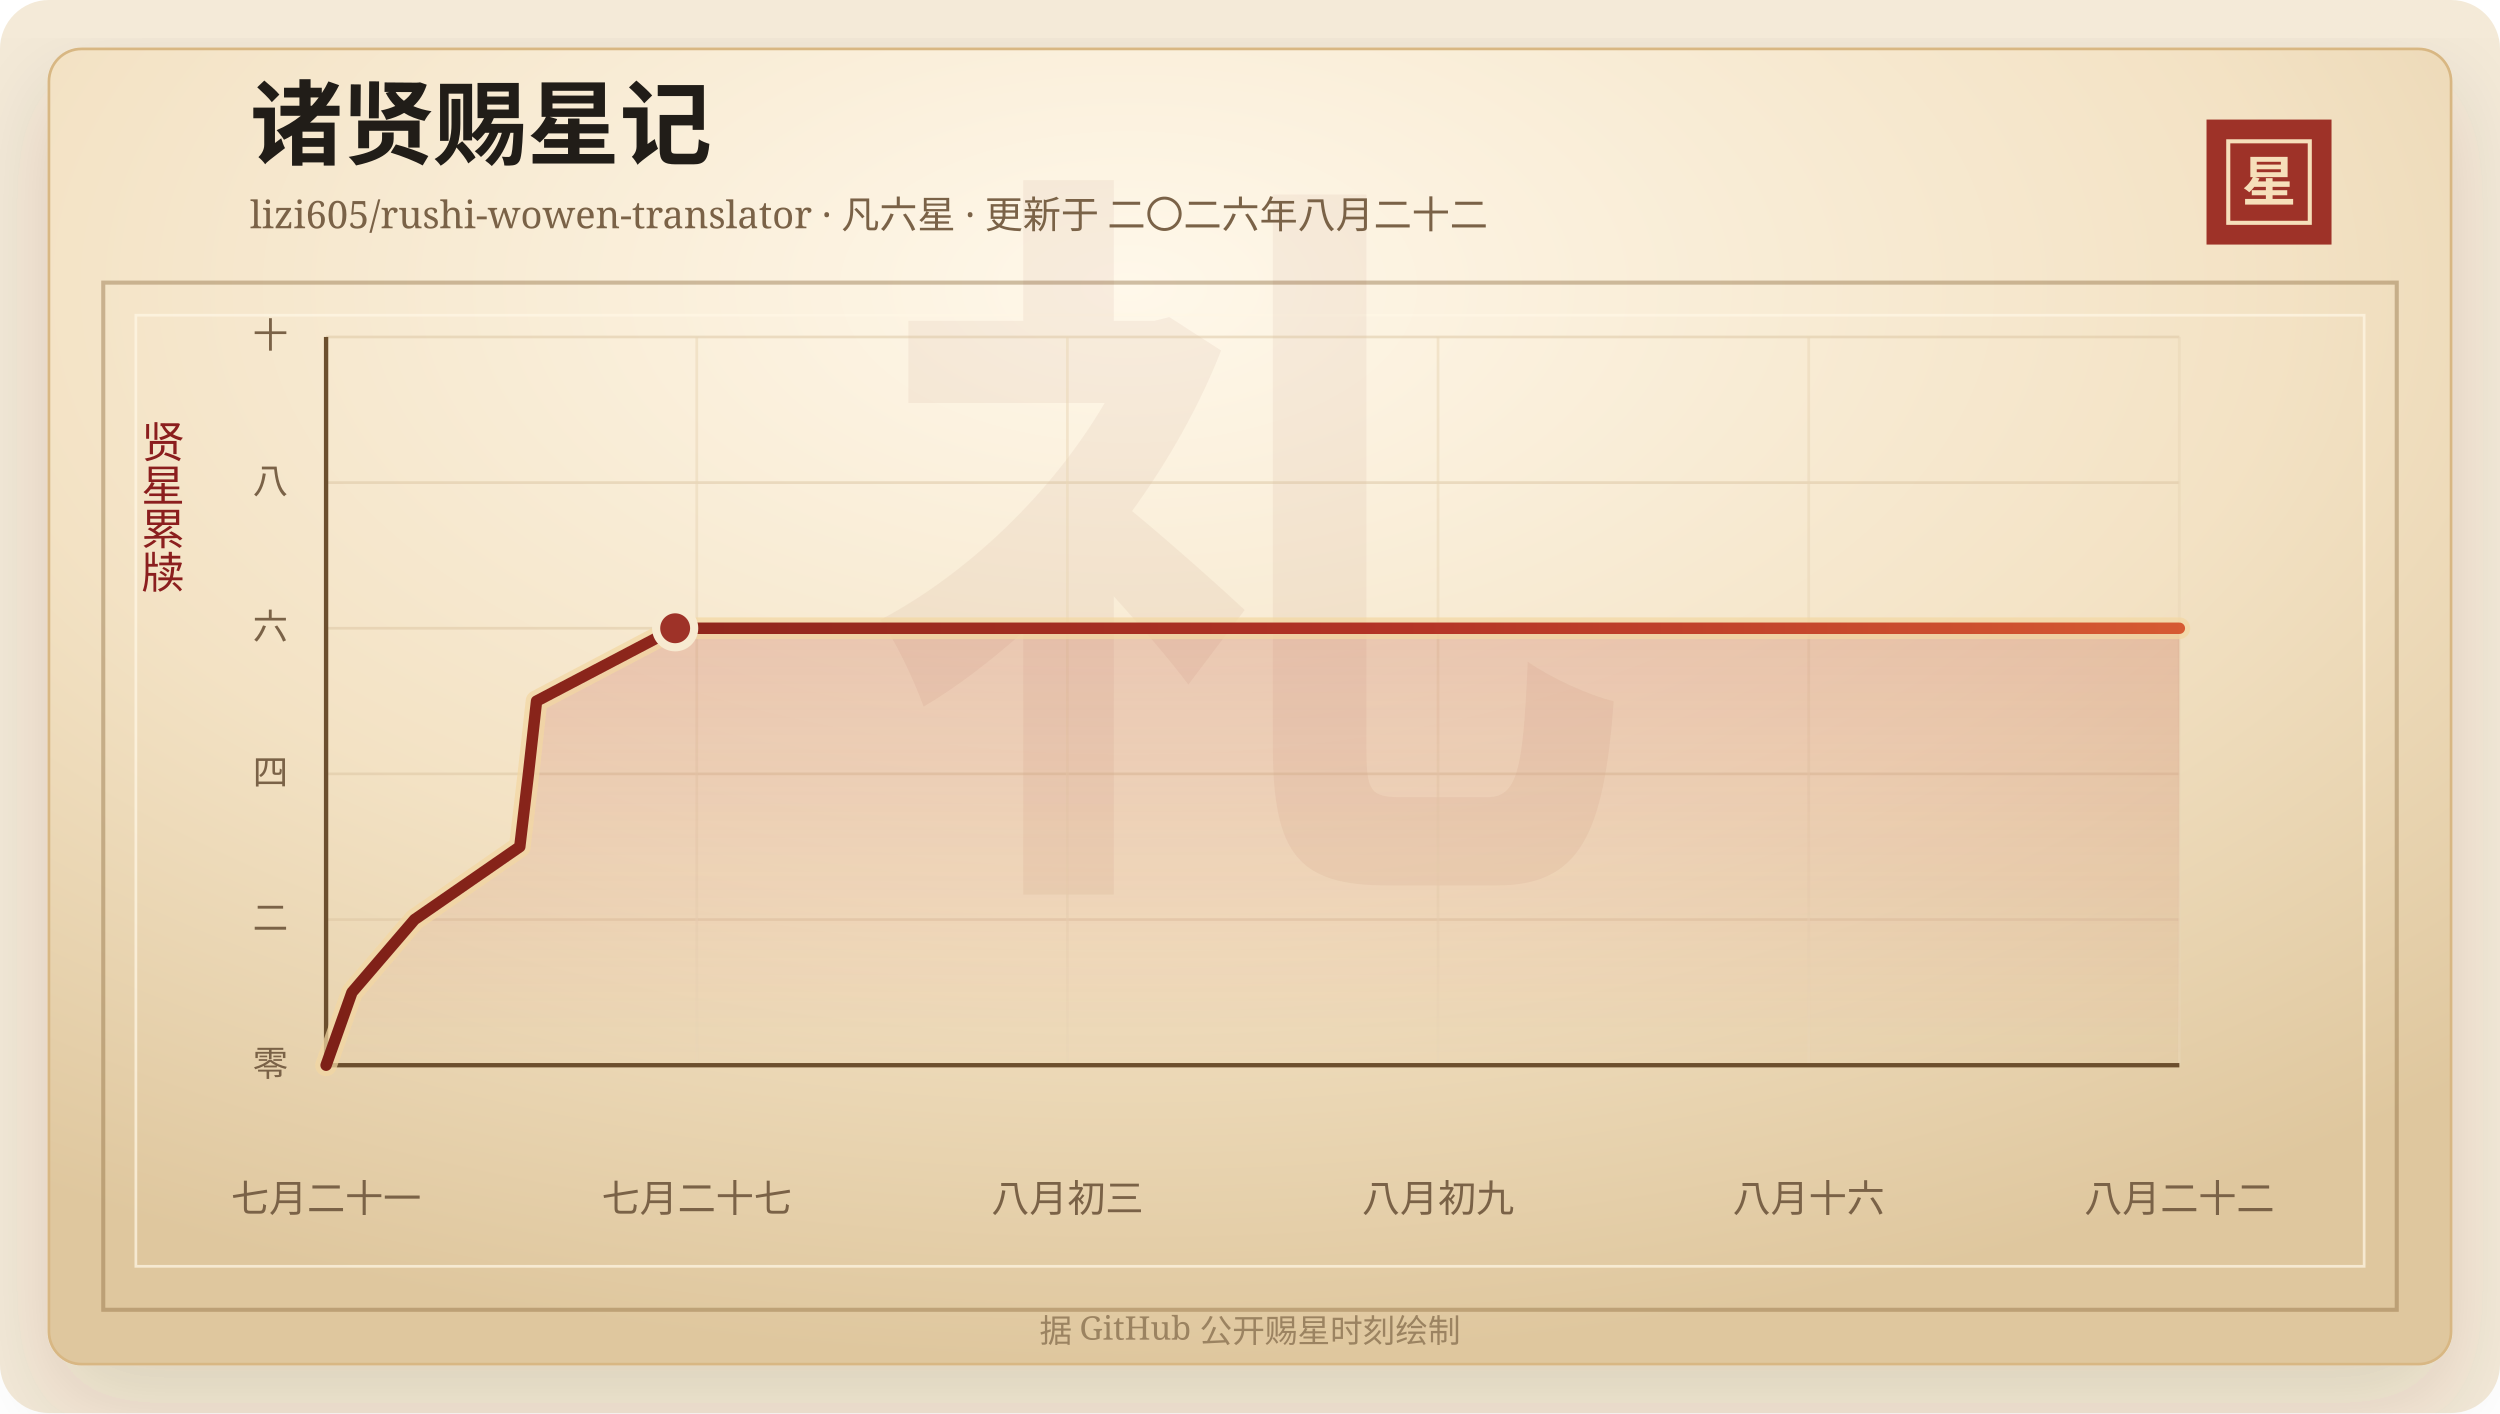
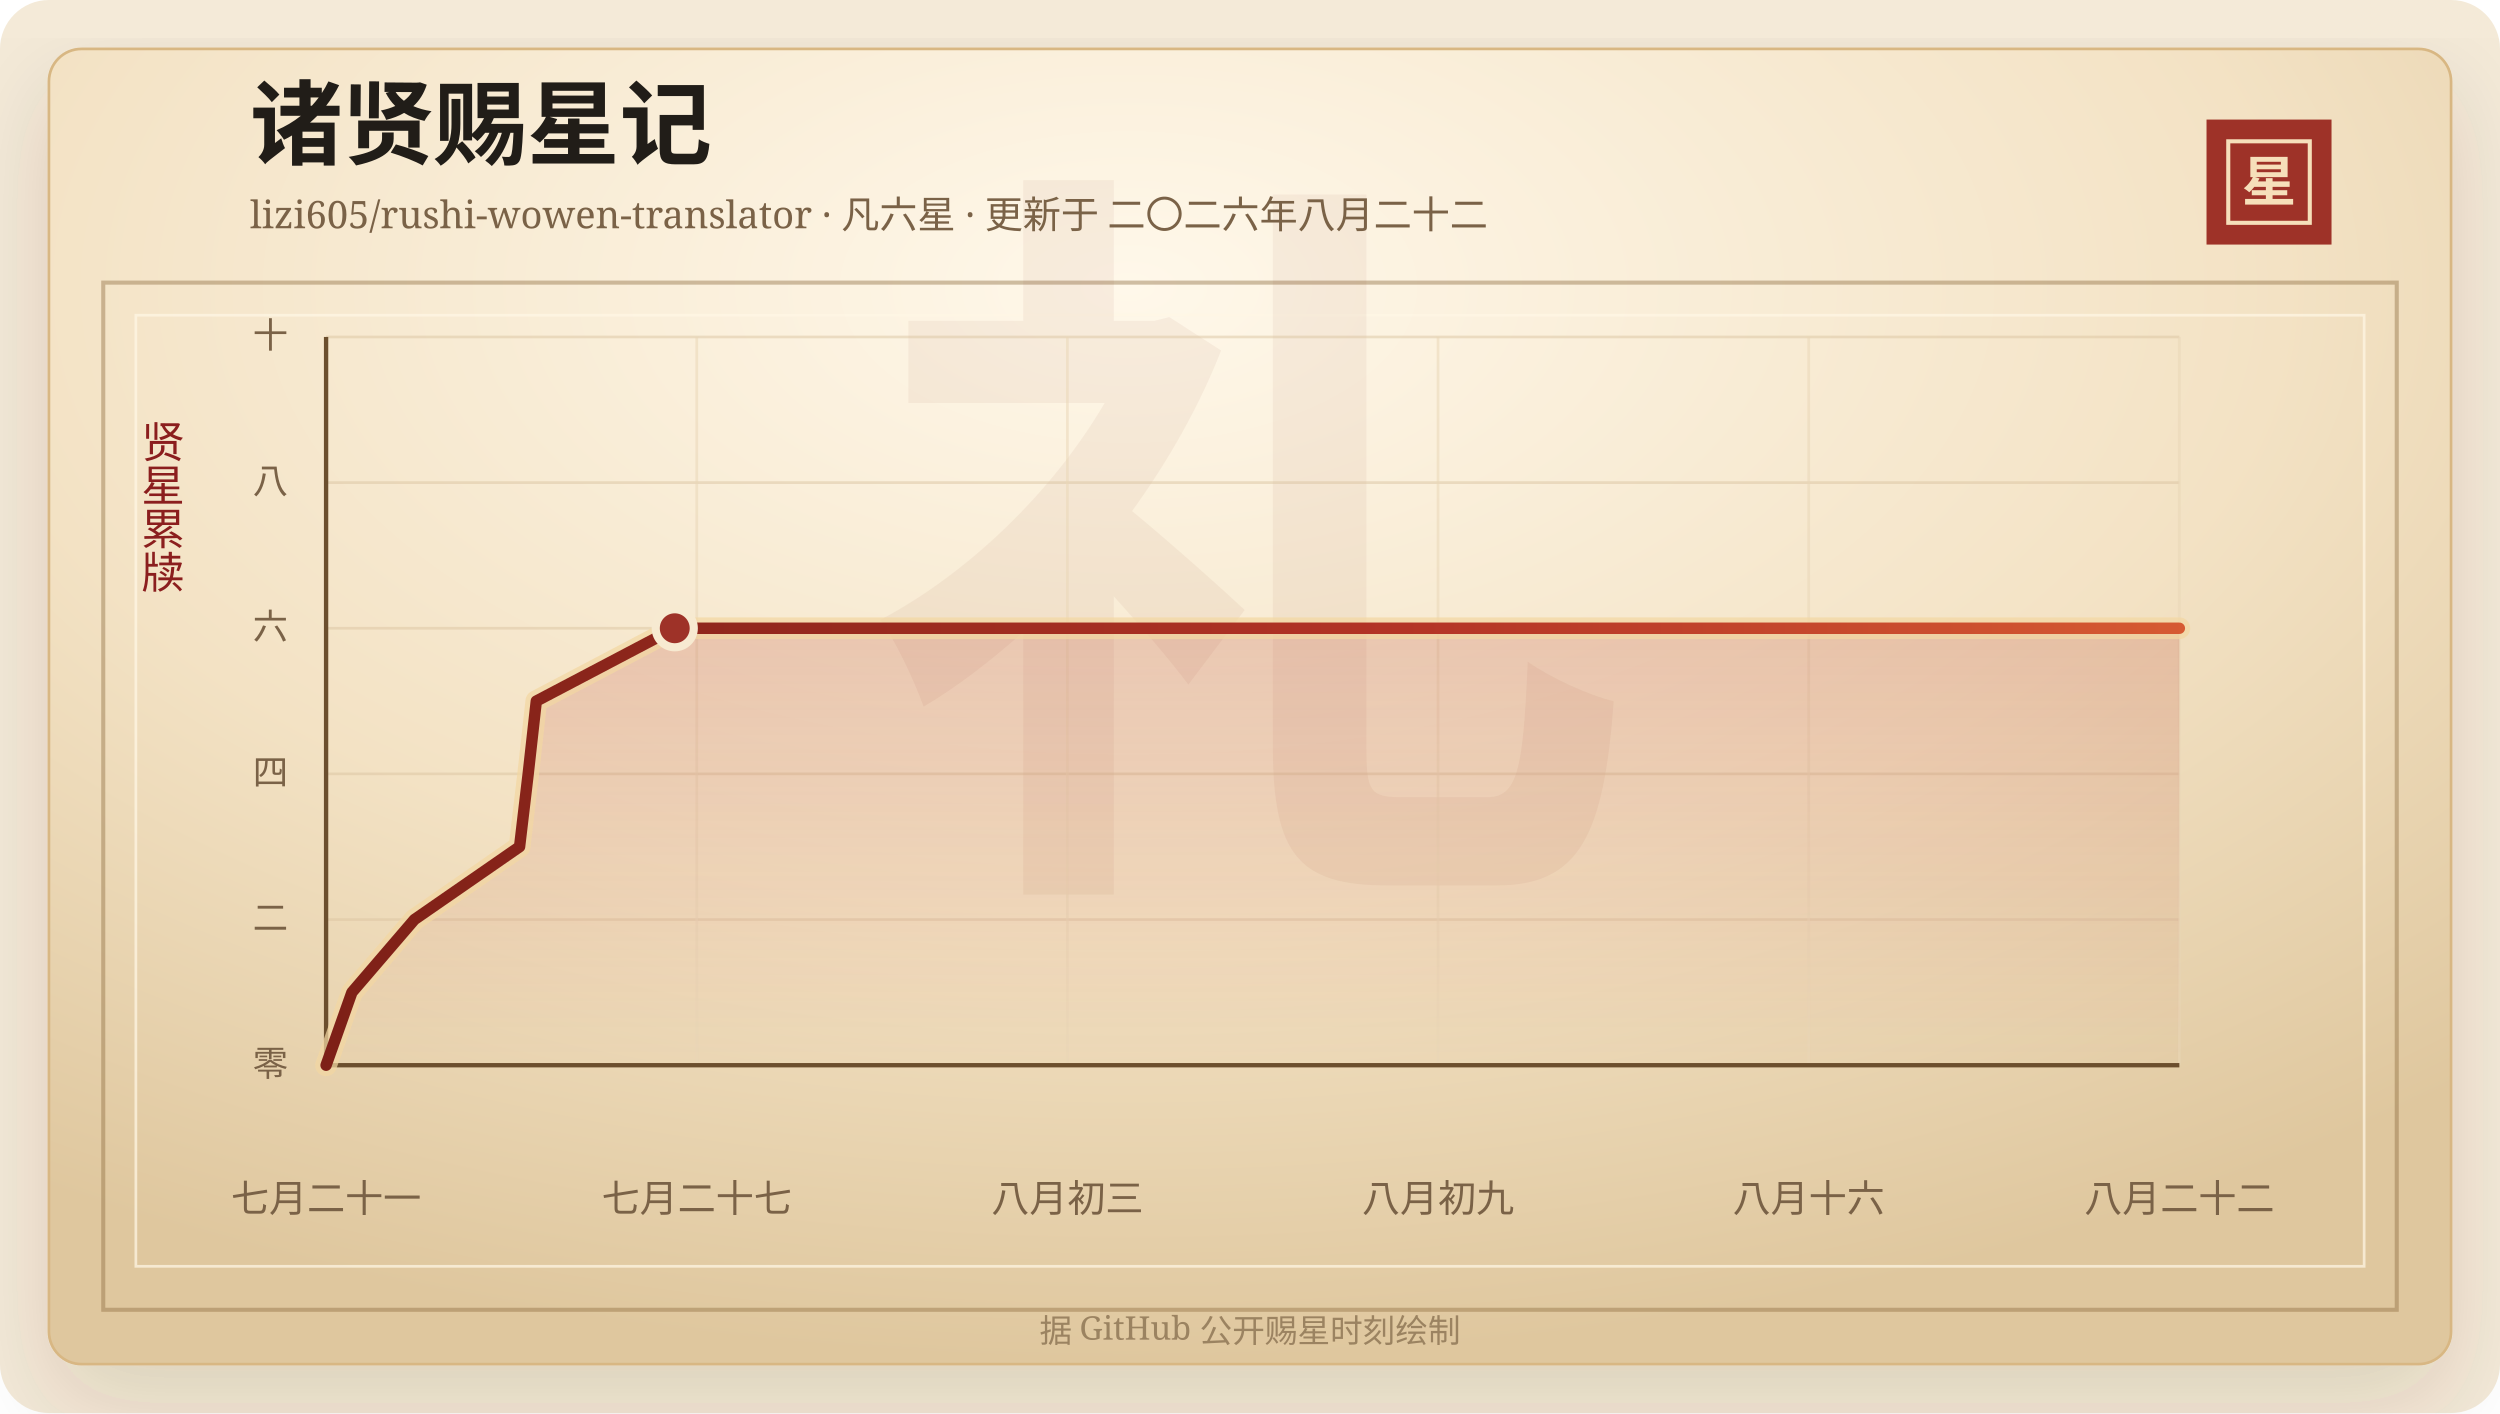
<svg xmlns="http://www.w3.org/2000/svg" width="920" height="520" viewBox="0 0 920 520" role="img" aria-labelledby="title desc">
  <defs>
    <linearGradient id="line" x1="0" x2="1" y1="0" y2="0">
      <stop offset="0%" stop-color="#7d2017" />
      <stop offset="58%" stop-color="#b33426" />
      <stop offset="100%" stop-color="#d65a32" />
    </linearGradient>
    <linearGradient id="area" x1="0" x2="0" y1="0" y2="1">
      <stop offset="0%" stop-color="#b33426" stop-opacity="0.2" />
      <stop offset="100%" stop-color="#b33426" stop-opacity="0" />
    </linearGradient>
    <radialGradient id="paper" cx="45%" cy="18%" r="82%">
      <stop offset="0%" stop-color="#fff8ea" />
      <stop offset="58%" stop-color="#f3e2c4" />
      <stop offset="100%" stop-color="#dfc79e" />
    </radialGradient>
    <filter id="shadow" x="-20%" y="-20%" width="140%" height="140%">
      <feDropShadow dx="0" dy="14" stdDeviation="18" flood-color="#3b2a20" flood-opacity="0.14" />
    </filter>
  </defs>
  <rect width="920" height="520" rx="18" fill="#f4ead8" />
  <rect x="18" y="18" width="884" height="484" rx="12" fill="url(#paper)" stroke="#d8b783" filter="url(#shadow)" />
  <rect x="38" y="104" width="844" height="378" fill="none" stroke="#8c6b3f" stroke-opacity="0.42" stroke-width="1.5" />
  <rect x="50" y="116" width="820" height="350" fill="none" stroke="#fff7e5" stroke-opacity="0.72" />
  <text x="460" y="304" text-anchor="middle" fill="#8c342a" fill-opacity="0.06" font-family="Songti SC, STSong, SimSun, serif" font-size="280" font-weight="700">礼</text>
  <text x="92" y="58" fill="#211d18" font-family="Songti SC, STSong, SimSun, serif" font-size="34" font-weight="700">诸贤赐星记</text>
  <text x="92" y="84" fill="#7a6247" font-family="Songti SC, STSong, SimSun, serif" font-size="14.0">lizi605/rushi-wowen-translator · 凡六星 · 更新于 二〇二六年八月二十二</text>
  <rect x="812" y="44" width="46" height="46" fill="#9e3228" />
  <rect x="820" y="52" width="30" height="30" fill="none" stroke="#f6dfba" stroke-width="1.5" />
  <text x="835" y="74" text-anchor="middle" fill="#f6dfba" font-family="Songti SC, STSong, SimSun, serif" font-size="20" font-weight="700">星</text>
  <text x="60" y="166" text-anchor="middle" fill="#8b1e1e" font-family="Songti SC, STSong, SimSun, serif" font-size="16" writing-mode="vertical-rl">贤星累牍</text>
  <line x1="120" y1="392.00" x2="802" y2="392.00" stroke="#d9c29e" stroke-opacity="0.48" />
  <text x="106" y="396.00" text-anchor="end" fill="#7a6247" font-family="Songti SC, STSong, SimSun, serif" font-size="13">零</text>
  <line x1="120" y1="338.40" x2="802" y2="338.40" stroke="#d9c29e" stroke-opacity="0.48" />
  <text x="106" y="342.40" text-anchor="end" fill="#7a6247" font-family="Songti SC, STSong, SimSun, serif" font-size="13">二</text>
  <line x1="120" y1="284.80" x2="802" y2="284.80" stroke="#d9c29e" stroke-opacity="0.48" />
  <text x="106" y="288.80" text-anchor="end" fill="#7a6247" font-family="Songti SC, STSong, SimSun, serif" font-size="13">四</text>
  <line x1="120" y1="231.20" x2="802" y2="231.20" stroke="#d9c29e" stroke-opacity="0.48" />
  <text x="106" y="235.20" text-anchor="end" fill="#7a6247" font-family="Songti SC, STSong, SimSun, serif" font-size="13">六</text>
  <line x1="120" y1="177.60" x2="802" y2="177.60" stroke="#d9c29e" stroke-opacity="0.48" />
  <text x="106" y="181.60" text-anchor="end" fill="#7a6247" font-family="Songti SC, STSong, SimSun, serif" font-size="13">八</text>
  <line x1="120" y1="124.00" x2="802" y2="124.00" stroke="#d9c29e" stroke-opacity="0.48" />
  <text x="106" y="128.00" text-anchor="end" fill="#7a6247" font-family="Songti SC, STSong, SimSun, serif" font-size="13">十</text>
  <line x1="120.00" y1="124" x2="120.00" y2="392" stroke="#ead6b7" stroke-opacity="0.54" />
  <text x="120.00" y="446" text-anchor="middle" fill="#7a6247" font-family="Songti SC, STSong, SimSun, serif" font-size="14">七月二十一</text>
  <line x1="256.40" y1="124" x2="256.40" y2="392" stroke="#ead6b7" stroke-opacity="0.54" />
  <text x="256.40" y="446" text-anchor="middle" fill="#7a6247" font-family="Songti SC, STSong, SimSun, serif" font-size="14">七月二十七</text>
  <line x1="392.80" y1="124" x2="392.80" y2="392" stroke="#ead6b7" stroke-opacity="0.54" />
  <text x="392.80" y="446" text-anchor="middle" fill="#7a6247" font-family="Songti SC, STSong, SimSun, serif" font-size="14">八月初三</text>
  <line x1="529.20" y1="124" x2="529.20" y2="392" stroke="#ead6b7" stroke-opacity="0.54" />
  <text x="529.20" y="446" text-anchor="middle" fill="#7a6247" font-family="Songti SC, STSong, SimSun, serif" font-size="14">八月初九</text>
  <line x1="665.60" y1="124" x2="665.60" y2="392" stroke="#ead6b7" stroke-opacity="0.54" />
  <text x="665.60" y="446" text-anchor="middle" fill="#7a6247" font-family="Songti SC, STSong, SimSun, serif" font-size="14">八月十六</text>
  <line x1="802.00" y1="124" x2="802.00" y2="392" stroke="#ead6b7" stroke-opacity="0.54" />
  <text x="802.00" y="446" text-anchor="middle" fill="#7a6247" font-family="Songti SC, STSong, SimSun, serif" font-size="14">八月二十二</text>
  <line x1="120" y1="392" x2="802" y2="392" stroke="#6c4f2e" stroke-width="1.6" />
  <line x1="120" y1="124" x2="120" y2="392" stroke="#6c4f2e" stroke-width="1.6" />
-   <polygon points="120.00,392.00 120.00,392.00 129.52,365.20 152.55,338.40 191.28,311.60 194.46,284.80 197.45,258.00 248.46,231.20 802.00,231.20 802.00,392.00" fill="url(#area)" />
-   <polyline points="120.00,392.00 129.52,365.20 152.55,338.40 191.28,311.60 194.46,284.80 197.45,258.00 248.46,231.20 802.00,231.20" fill="none" stroke="#f3d7a2" stroke-width="8" stroke-linecap="round" stroke-linejoin="round" opacity="0.72" />
-   <polyline points="120.00,392.00 129.52,365.20 152.55,338.40 191.28,311.60 194.46,284.80 197.45,258.00 248.46,231.20 802.00,231.20" fill="none" stroke="url(#line)" stroke-width="4.2" stroke-linecap="round" stroke-linejoin="round" />
-   <circle cx="248.46" cy="231.20" r="7" fill="#9e3228" stroke="#f7ead1" stroke-width="3" />
+   <polygon points="120.00,392.00 120.00,392.00 129.50,365.20 152.51,338.40 191.20,311.60 194.37,284.80 197.36,258.00 248.31,231.20 802.00,231.20 802.00,392.00" fill="url(#area)" />
+   <polyline points="120.00,392.00 129.50,365.20 152.51,338.40 191.20,311.60 194.37,284.80 197.36,258.00 248.31,231.20 802.00,231.20" fill="none" stroke="#f3d7a2" stroke-width="8" stroke-linecap="round" stroke-linejoin="round" opacity="0.72" />
+   <polyline points="120.00,392.00 129.50,365.20 152.51,338.40 191.20,311.60 194.37,284.80 197.36,258.00 248.31,231.20 802.00,231.20" fill="none" stroke="url(#line)" stroke-width="4.2" stroke-linecap="round" stroke-linejoin="round" />
+   <circle cx="248.31" cy="231.20" r="7" fill="#9e3228" stroke="#f7ead1" stroke-width="3" />
  <text x="460" y="494" text-anchor="middle" fill="#9b8361" font-family="Songti SC, STSong, SimSun, serif" font-size="12">据 GitHub 公开赐星时刻绘制</text>
</svg>
